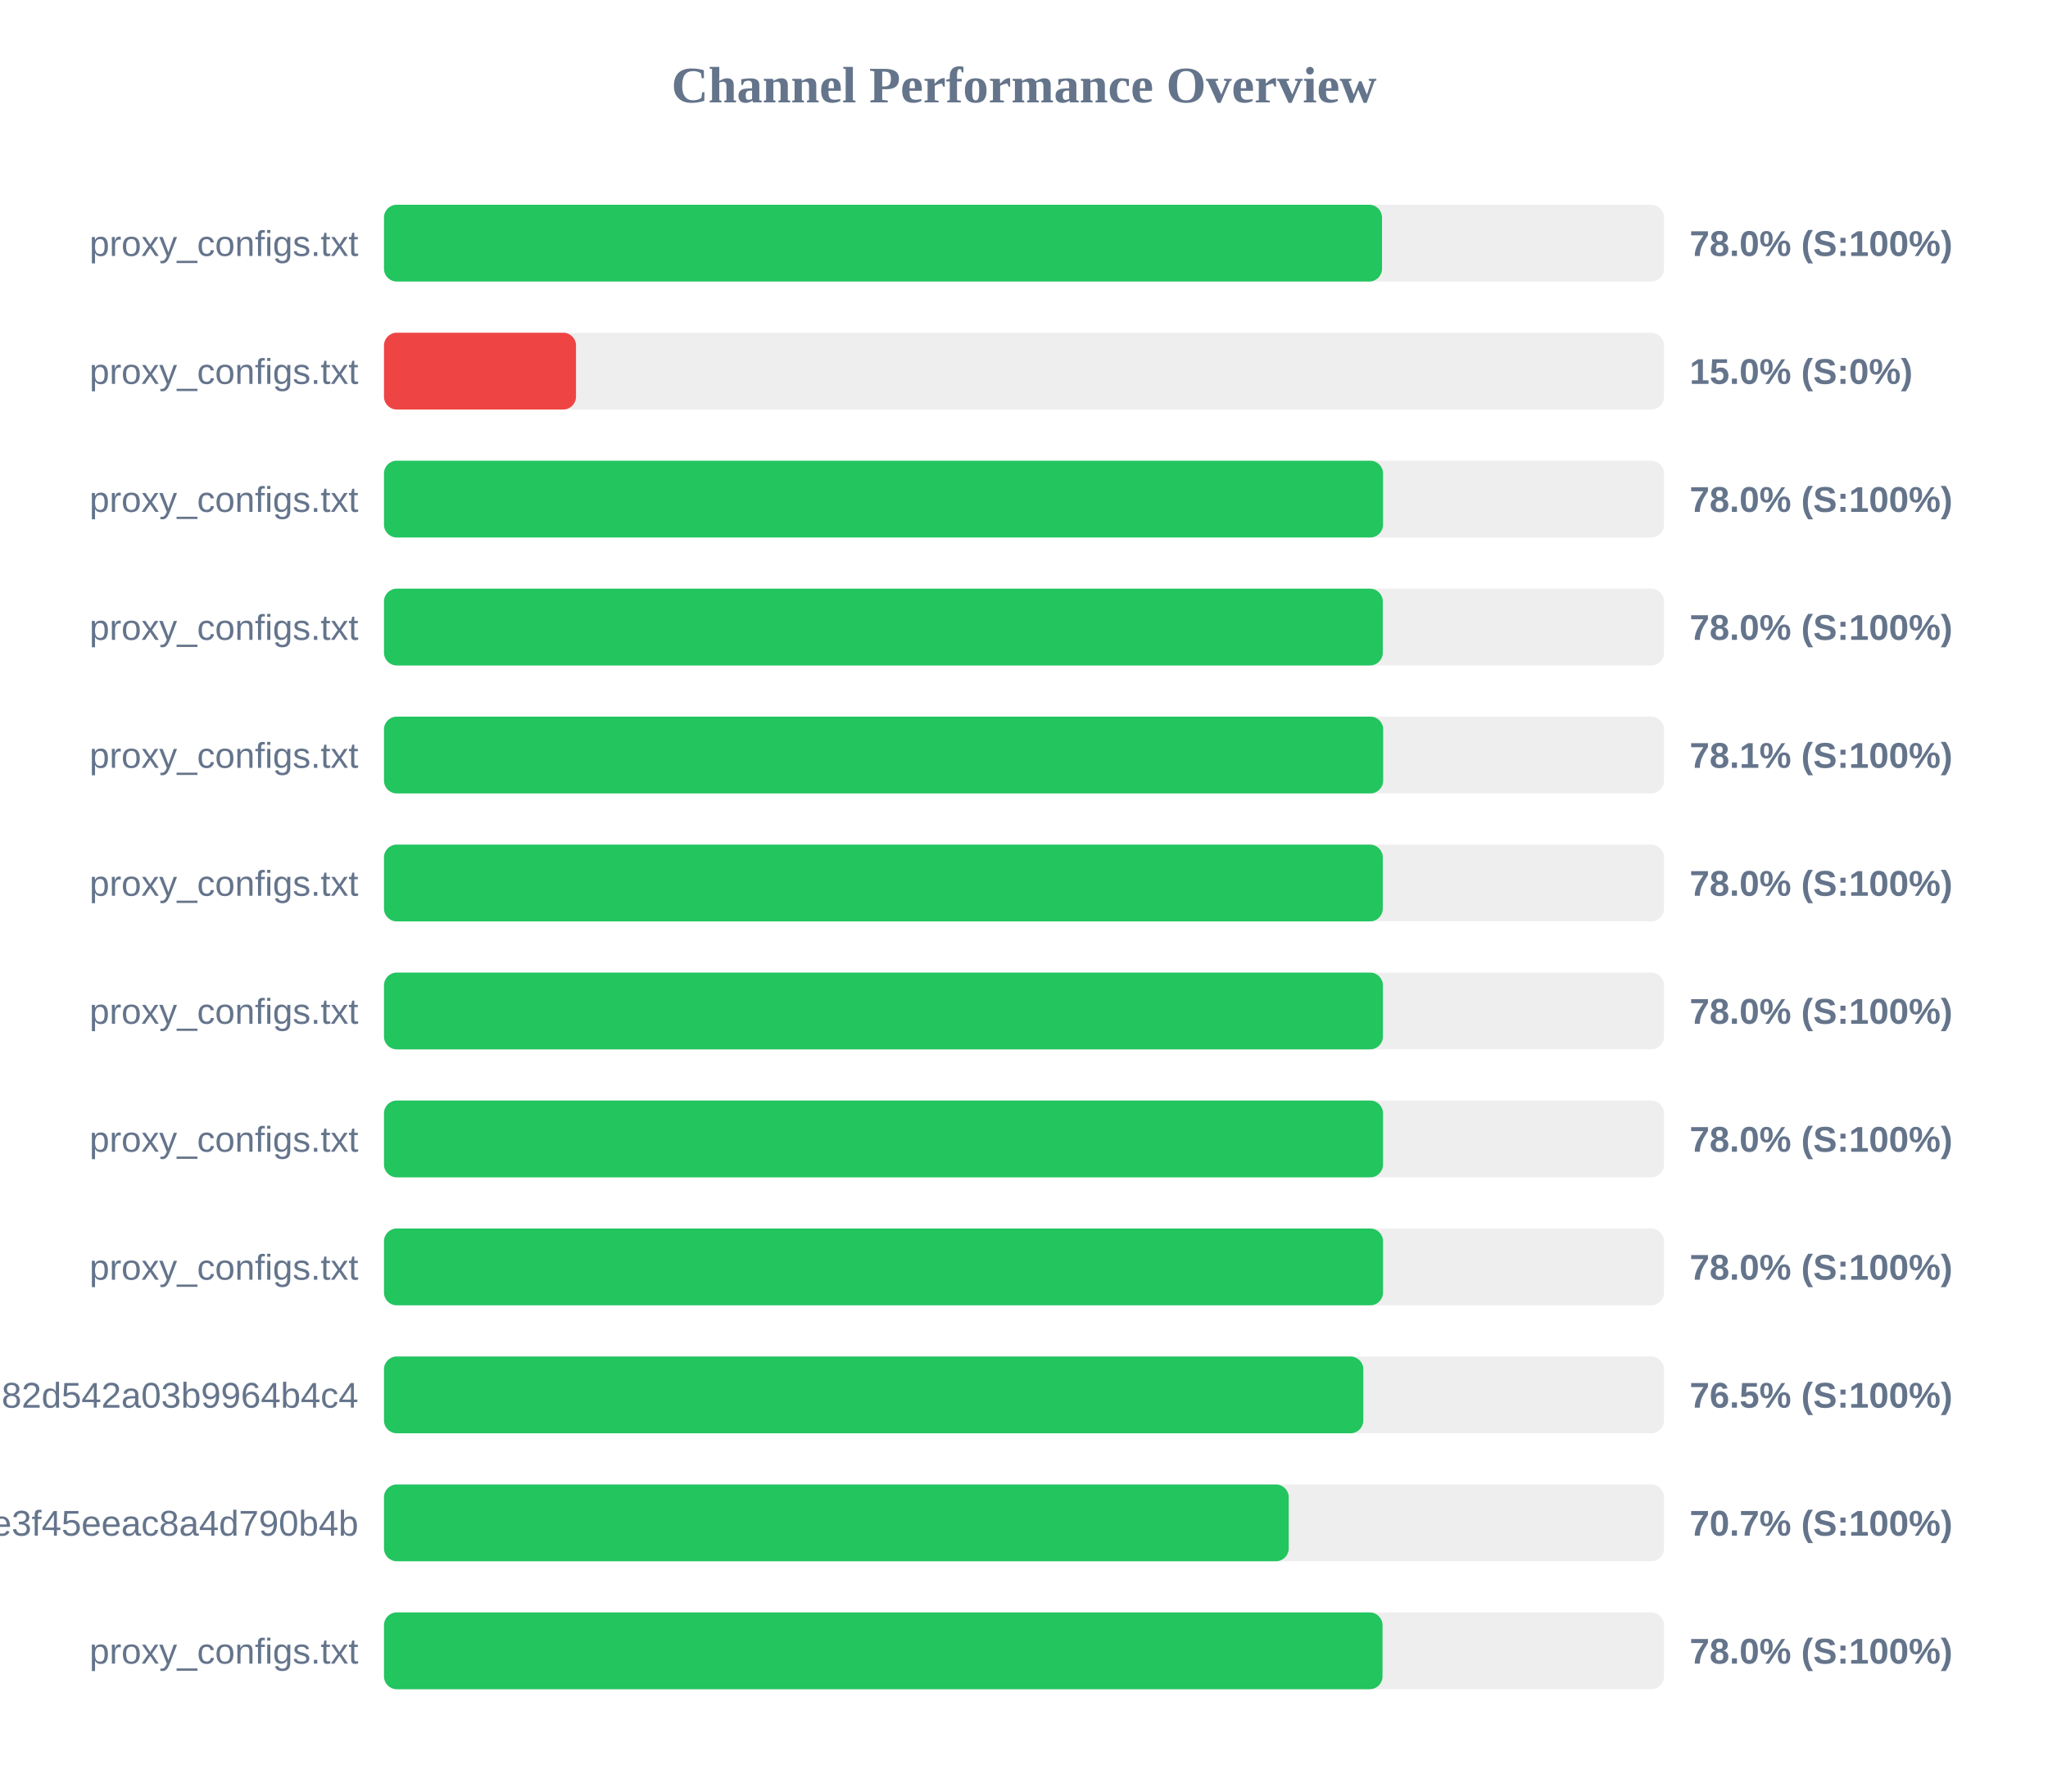
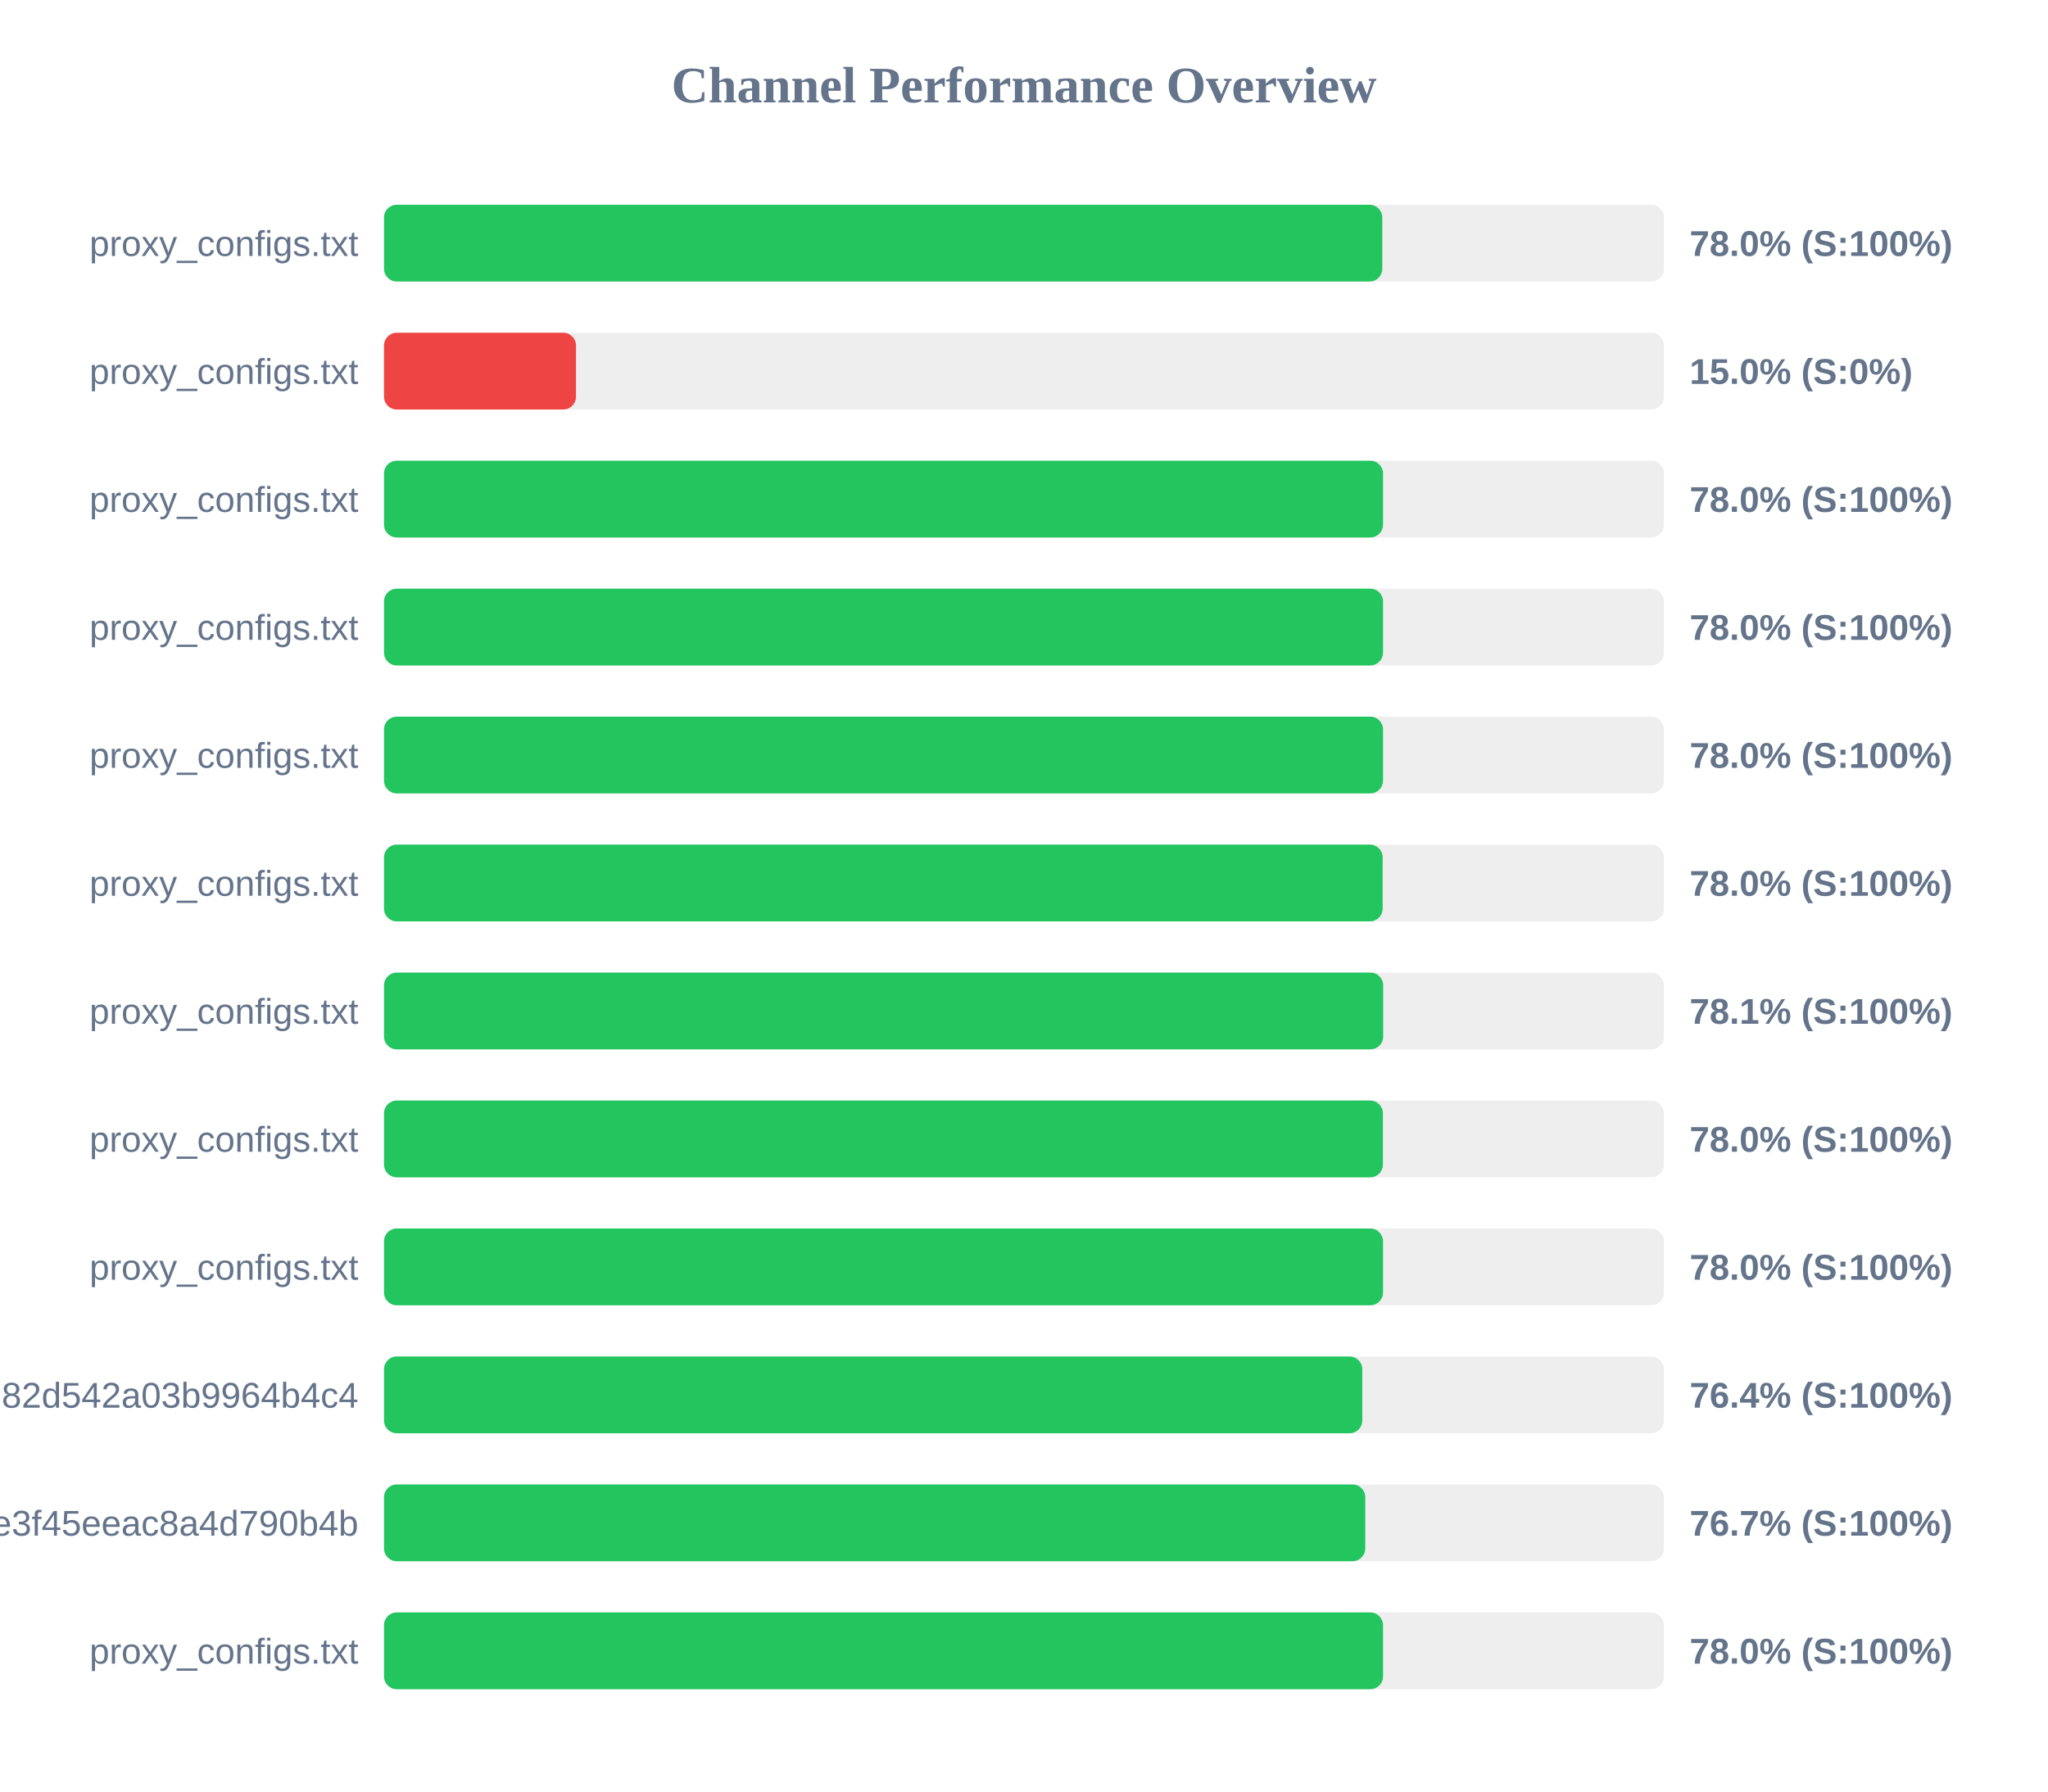
<svg xmlns="http://www.w3.org/2000/svg" width="800" height="700" version="1.1">
  <style>
        .row { font: 14px Arial; fill: #64748b; }
        .score { font: bold 14px Arial; fill: #64748b; }
    </style>
  <text x="400" y="40" text-anchor="middle" font-size="20px" font-weight="bold" fill="#64748b">Channel Performance Overview</text>
  <rect x="150" y="80" width="500" height="30" fill="#eee" rx="5" />
-   <rect x="150" y="80" width="389.85" height="30" fill="#22c55e" rx="5" />
+   <rect x="150" y="80" width="389.95" height="30" fill="#22c55e" rx="5" />
  <text x="140" y="100" text-anchor="end" class="row">proxy_configs.txt</text>
  <text x="660" y="100" text-anchor="start" class="score">78.0% (S:100%)</text>
  <rect x="150" y="130" width="500" height="30" fill="#eee" rx="5" />
  <rect x="150" y="130" width="75.0" height="30" fill="#ef4444" rx="5" />
  <text x="140" y="150" text-anchor="end" class="row">proxy_configs.txt</text>
  <text x="660" y="150" text-anchor="start" class="score">15.0% (S:0%)</text>
  <rect x="150" y="180" width="500" height="30" fill="#eee" rx="5" />
  <rect x="150" y="180" width="390.25" height="30" fill="#22c55e" rx="5" />
  <text x="140" y="200" text-anchor="end" class="row">proxy_configs.txt</text>
  <text x="660" y="200" text-anchor="start" class="score">78.0% (S:100%)</text>
  <rect x="150" y="230" width="500" height="30" fill="#eee" rx="5" />
-   <rect x="150" y="230" width="390.15" height="30" fill="#22c55e" rx="5" />
+   <rect x="150" y="230" width="390.25" height="30" fill="#22c55e" rx="5" />
  <text x="140" y="250" text-anchor="end" class="row">proxy_configs.txt</text>
  <text x="660" y="250" text-anchor="start" class="score">78.0% (S:100%)</text>
  <rect x="150" y="280" width="500" height="30" fill="#eee" rx="5" />
-   <rect x="150" y="280" width="390.3" height="30" fill="#22c55e" rx="5" />
+   <rect x="150" y="280" width="390.25" height="30" fill="#22c55e" rx="5" />
  <text x="140" y="300" text-anchor="end" class="row">proxy_configs.txt</text>
-   <text x="660" y="300" text-anchor="start" class="score">78.1% (S:100%)</text>
+   <text x="660" y="300" text-anchor="start" class="score">78.0% (S:100%)</text>
  <rect x="150" y="330" width="500" height="30" fill="#eee" rx="5" />
-   <rect x="150" y="330" width="390.15" height="30" fill="#22c55e" rx="5" />
+   <rect x="150" y="330" width="390.1" height="30" fill="#22c55e" rx="5" />
  <text x="140" y="350" text-anchor="end" class="row">proxy_configs.txt</text>
  <text x="660" y="350" text-anchor="start" class="score">78.0% (S:100%)</text>
  <rect x="150" y="380" width="500" height="30" fill="#eee" rx="5" />
-   <rect x="150" y="380" width="390.2" height="30" fill="#22c55e" rx="5" />
+   <rect x="150" y="380" width="390.3" height="30" fill="#22c55e" rx="5" />
  <text x="140" y="400" text-anchor="end" class="row">proxy_configs.txt</text>
-   <text x="660" y="400" text-anchor="start" class="score">78.0% (S:100%)</text>
+   <text x="660" y="400" text-anchor="start" class="score">78.1% (S:100%)</text>
  <rect x="150" y="430" width="500" height="30" fill="#eee" rx="5" />
-   <rect x="150" y="430" width="390.25" height="30" fill="#22c55e" rx="5" />
+   <rect x="150" y="430" width="390.2" height="30" fill="#22c55e" rx="5" />
  <text x="140" y="450" text-anchor="end" class="row">proxy_configs.txt</text>
  <text x="660" y="450" text-anchor="start" class="score">78.0% (S:100%)</text>
  <rect x="150" y="480" width="500" height="30" fill="#eee" rx="5" />
  <rect x="150" y="480" width="390.25" height="30" fill="#22c55e" rx="5" />
  <text x="140" y="500" text-anchor="end" class="row">proxy_configs.txt</text>
  <text x="660" y="500" text-anchor="start" class="score">78.0% (S:100%)</text>
  <rect x="150" y="530" width="500" height="30" fill="#eee" rx="5" />
-   <rect x="150" y="530" width="382.55" height="30" fill="#22c55e" rx="5" />
+   <rect x="150" y="530" width="382.15" height="30" fill="#22c55e" rx="5" />
  <text x="140" y="550" text-anchor="end" class="row">subscribe?token=a5e804e9420b2d82d542a03b9964b4c4</text>
-   <text x="660" y="550" text-anchor="start" class="score">76.5% (S:100%)</text>
+   <text x="660" y="550" text-anchor="start" class="score">76.4% (S:100%)</text>
  <rect x="150" y="580" width="500" height="30" fill="#eee" rx="5" />
-   <rect x="150" y="580" width="353.4" height="30" fill="#22c55e" rx="5" />
+   <rect x="150" y="580" width="383.3" height="30" fill="#22c55e" rx="5" />
  <text x="140" y="600" text-anchor="end" class="row">87d5f9332c960e3f45eeac8a4d790b4b</text>
-   <text x="660" y="600" text-anchor="start" class="score">70.7% (S:100%)</text>
+   <text x="660" y="600" text-anchor="start" class="score">76.7% (S:100%)</text>
  <rect x="150" y="630" width="500" height="30" fill="#eee" rx="5" />
-   <rect x="150" y="630" width="390.05" height="30" fill="#22c55e" rx="5" />
+   <rect x="150" y="630" width="390.25" height="30" fill="#22c55e" rx="5" />
  <text x="140" y="650" text-anchor="end" class="row">proxy_configs.txt</text>
  <text x="660" y="650" text-anchor="start" class="score">78.0% (S:100%)</text>
</svg>
